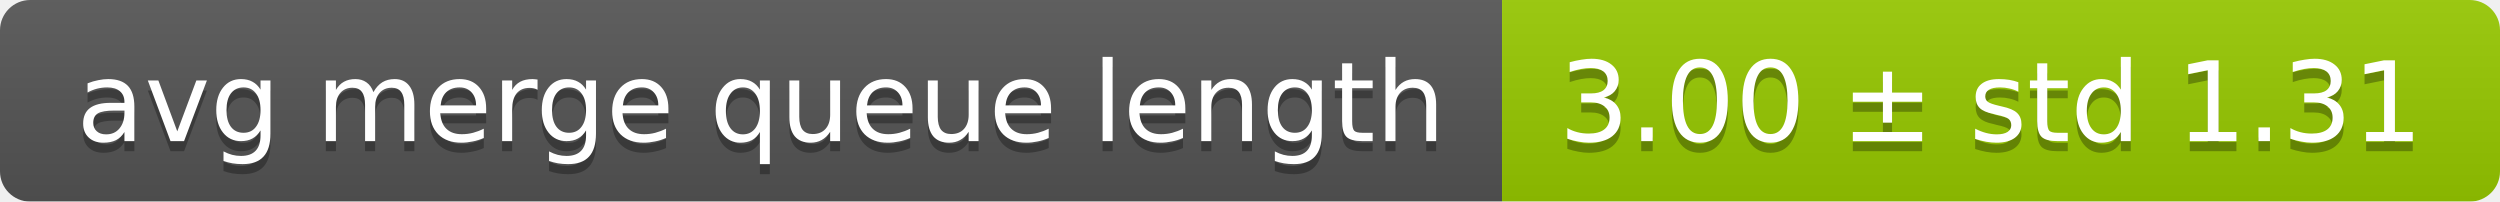
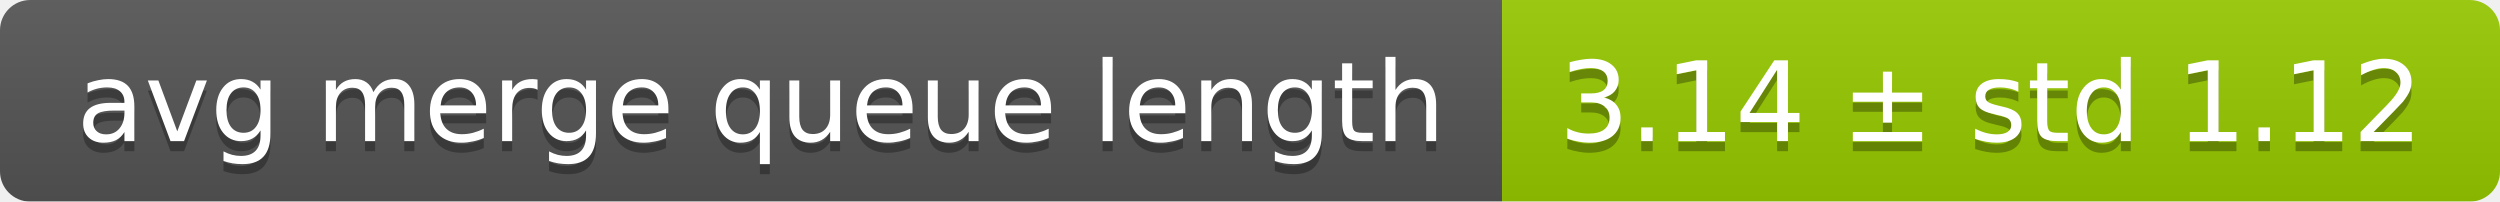
<svg xmlns="http://www.w3.org/2000/svg" width="248" height="20">
  <linearGradient id="smooth" x2="0" y2="100%">
    <stop offset="0" stop-color="#bbb" stop-opacity=".1" />
    <stop offset="1" stop-opacity=".1" />
  </linearGradient>
  <mask id="round">
    <rect width="248" height="20" rx="3" fill="#fff" />
  </mask>
  <g mask="url(#round)">
    <rect width="149" height="20" fill="#555" />
    <rect x="149" width="99" height="20" fill="#97ca00" />
    <rect width="248" height="20" fill="url(#smooth)" />
  </g>
  <g fill="#fff" text-anchor="middle" font-family="DejaVu Sans,Verdana,Geneva,sans-serif" font-size="11">
    <text x="75.5" y="15" fill="#010101" fill-opacity=".3">avg merge queue length</text>
    <text x="75.5" y="14">avg merge queue length</text>
-     <text x="197.5" y="15" fill="#010101" fill-opacity=".3">3.00 ± std 1.31</text>
-     <text x="197.5" y="14">3.00 ± std 1.31</text>
+     <text x="197.5" y="15" fill="#010101" fill-opacity=".3">3.14 ± std 1.12</text>
+     <text x="197.5" y="14">3.14 ± std 1.12</text>
  </g>
</svg>
